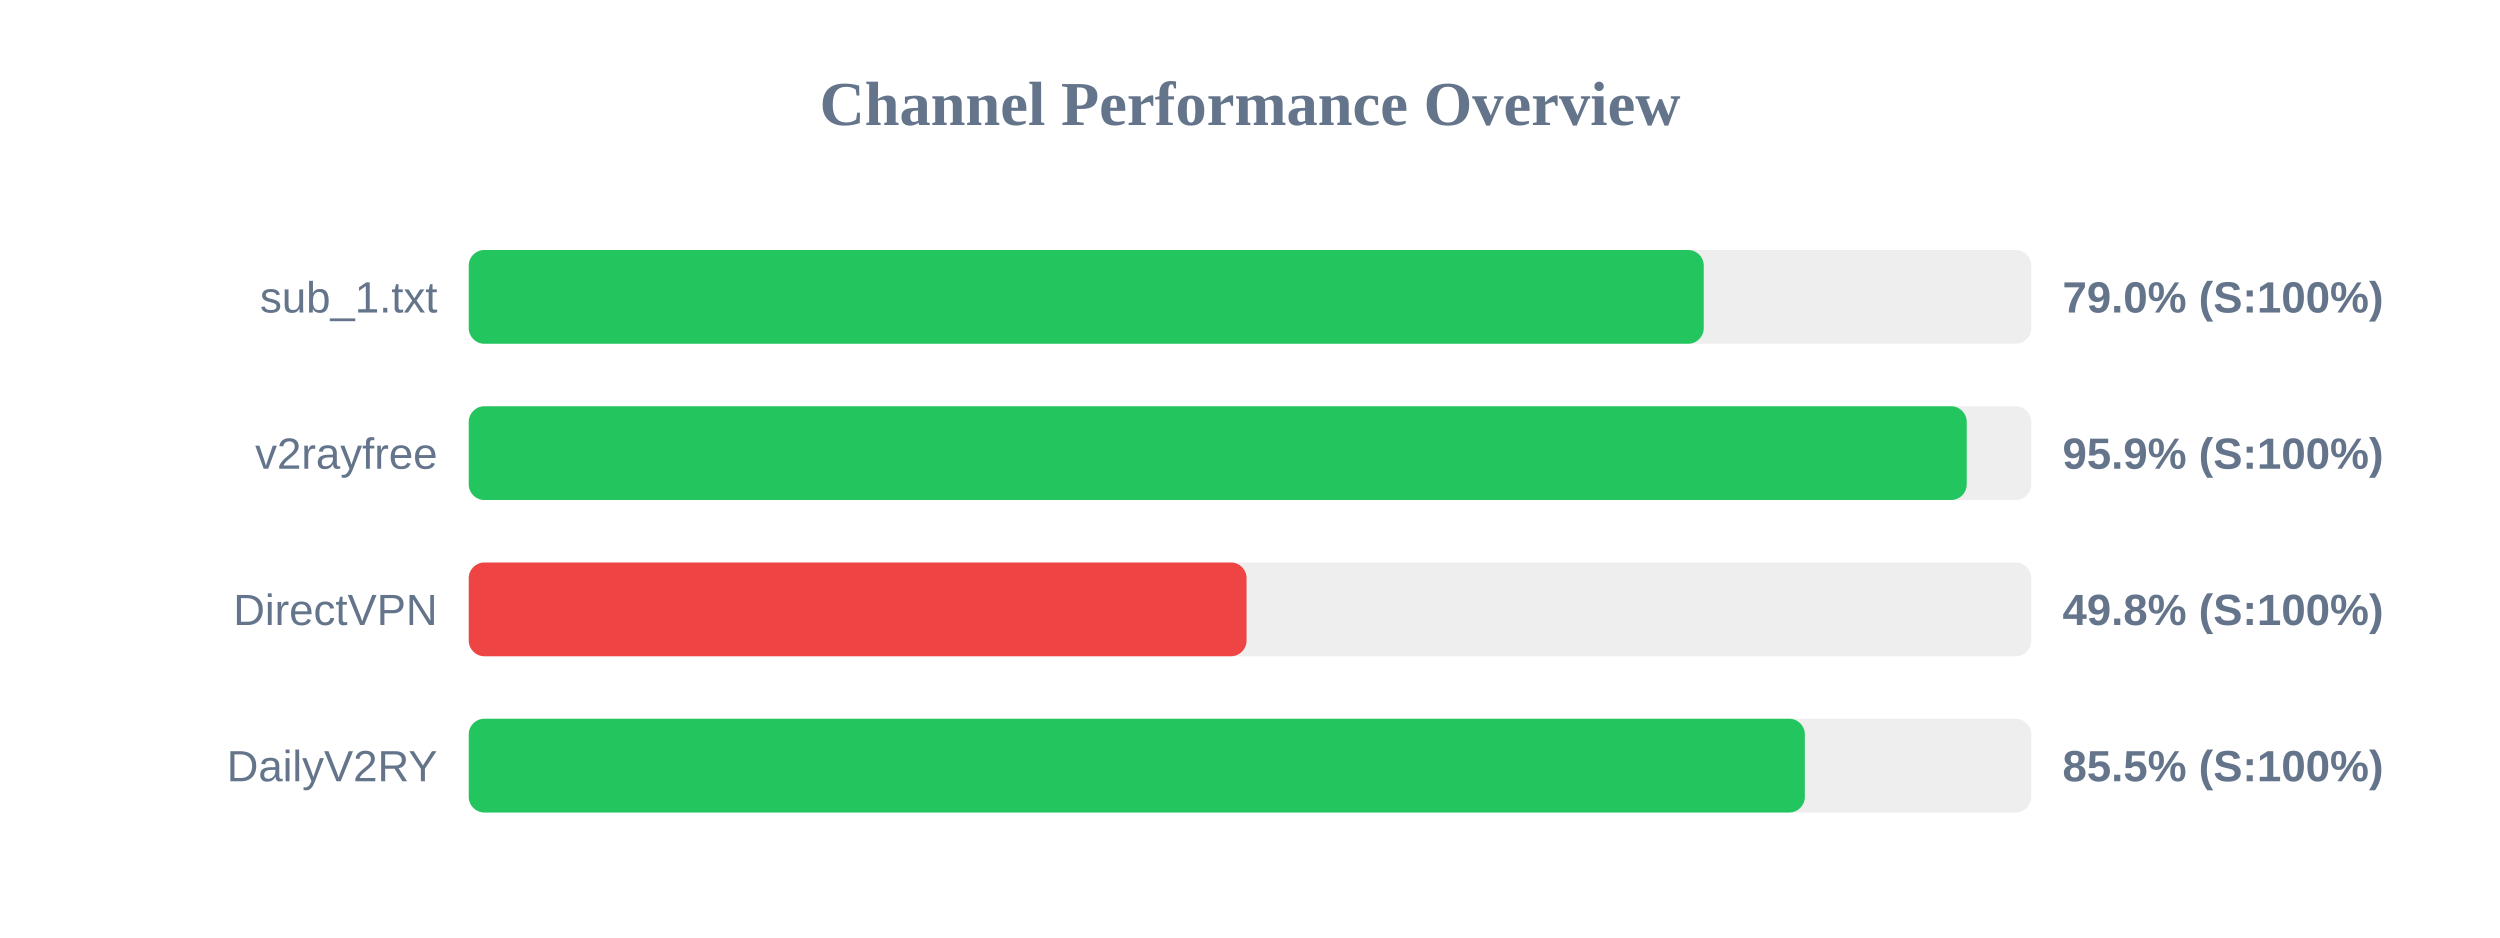
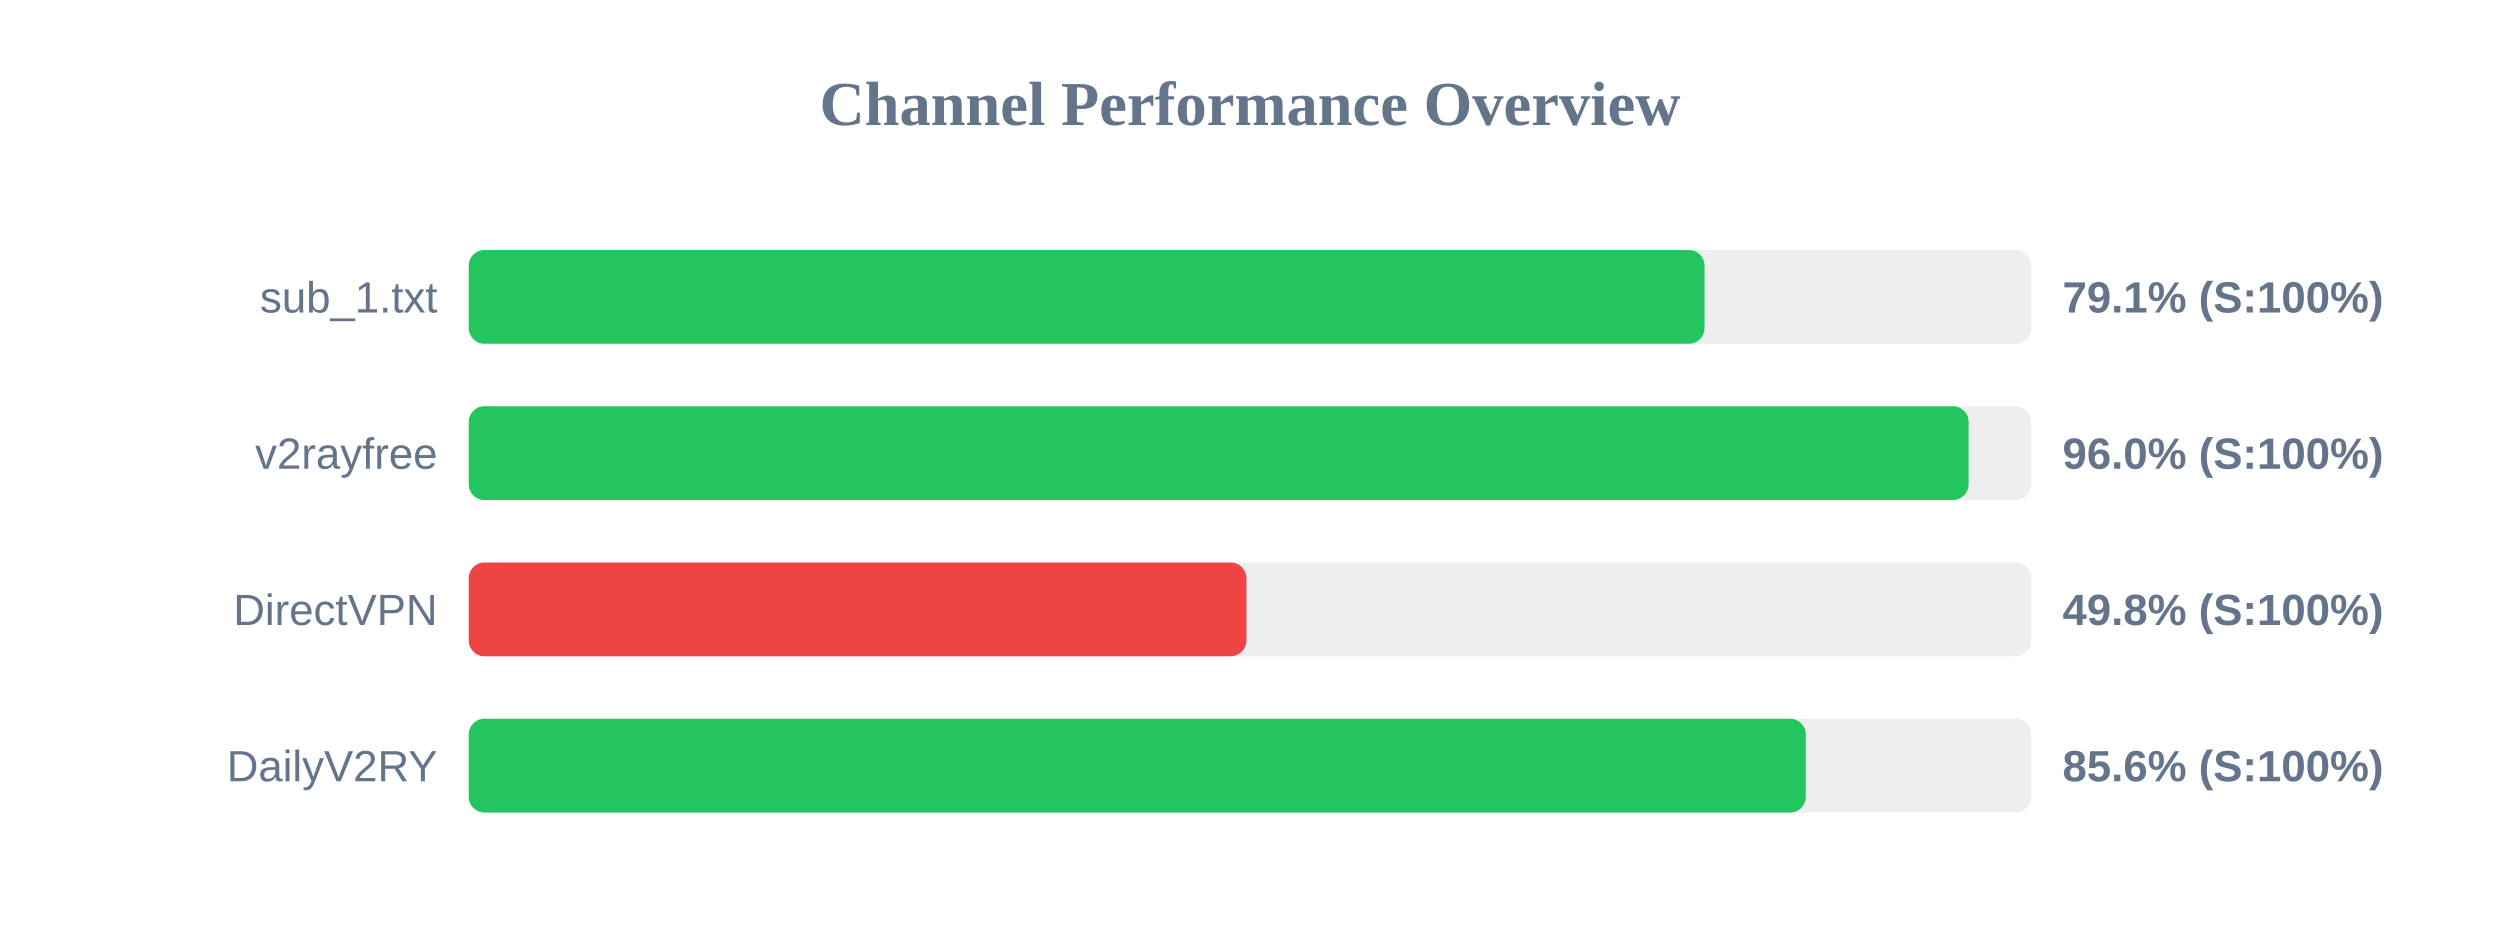
<svg xmlns="http://www.w3.org/2000/svg" width="800" height="300" version="1.1">
  <style>
        .row { font: 14px Arial; fill: #64748b; }
        .score { font: bold 14px Arial; fill: #64748b; }
    </style>
  <text x="400" y="40" text-anchor="middle" font-size="20px" font-weight="bold" fill="#64748b">Channel Performance Overview</text>
  <rect x="150" y="80" width="500" height="30" fill="#eee" rx="5" />
-   <rect x="150" y="80" width="395.2" height="30" fill="#22c55e" rx="5" />
+   <rect x="150" y="80" width="395.45" height="30" fill="#22c55e" rx="5" />
  <text x="140" y="100" text-anchor="end" class="row">sub_1.txt</text>
-   <text x="660" y="100" text-anchor="start" class="score">79.0% (S:100%)</text>
+   <text x="660" y="100" text-anchor="start" class="score">79.1% (S:100%)</text>
  <rect x="150" y="130" width="500" height="30" fill="#eee" rx="5" />
-   <rect x="150" y="130" width="479.35" height="30" fill="#22c55e" rx="5" />
+   <rect x="150" y="130" width="479.95" height="30" fill="#22c55e" rx="5" />
  <text x="140" y="150" text-anchor="end" class="row">v2rayfree</text>
-   <text x="660" y="150" text-anchor="start" class="score">95.9% (S:100%)</text>
+   <text x="660" y="150" text-anchor="start" class="score">96.0% (S:100%)</text>
  <rect x="150" y="180" width="500" height="30" fill="#eee" rx="5" />
-   <rect x="150" y="180" width="248.9" height="30" fill="#ef4444" rx="5" />
+   <rect x="150" y="180" width="248.85" height="30" fill="#ef4444" rx="5" />
  <text x="140" y="200" text-anchor="end" class="row">DirectVPN</text>
  <text x="660" y="200" text-anchor="start" class="score">49.8% (S:100%)</text>
  <rect x="150" y="230" width="500" height="30" fill="#eee" rx="5" />
-   <rect x="150" y="230" width="427.55" height="30" fill="#22c55e" rx="5" />
+   <rect x="150" y="230" width="427.85" height="30" fill="#22c55e" rx="5" />
  <text x="140" y="250" text-anchor="end" class="row">DailyV2RY</text>
-   <text x="660" y="250" text-anchor="start" class="score">85.5% (S:100%)</text>
+   <text x="660" y="250" text-anchor="start" class="score">85.6% (S:100%)</text>
</svg>
